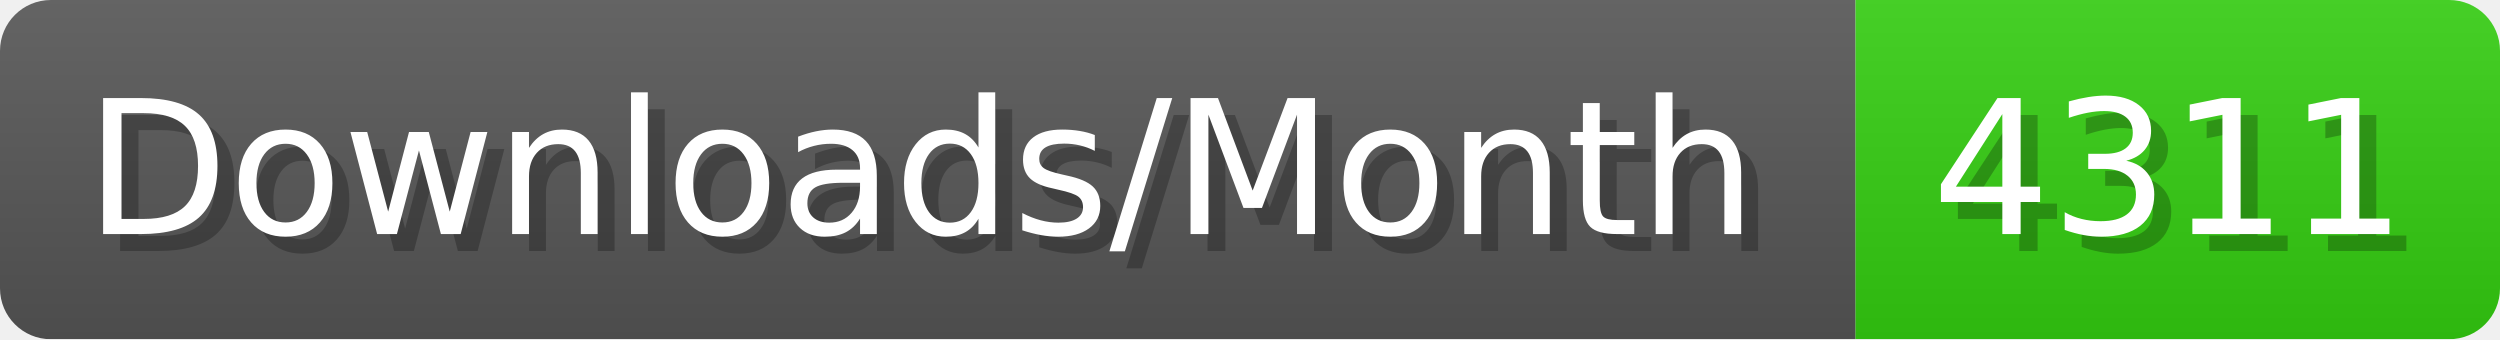
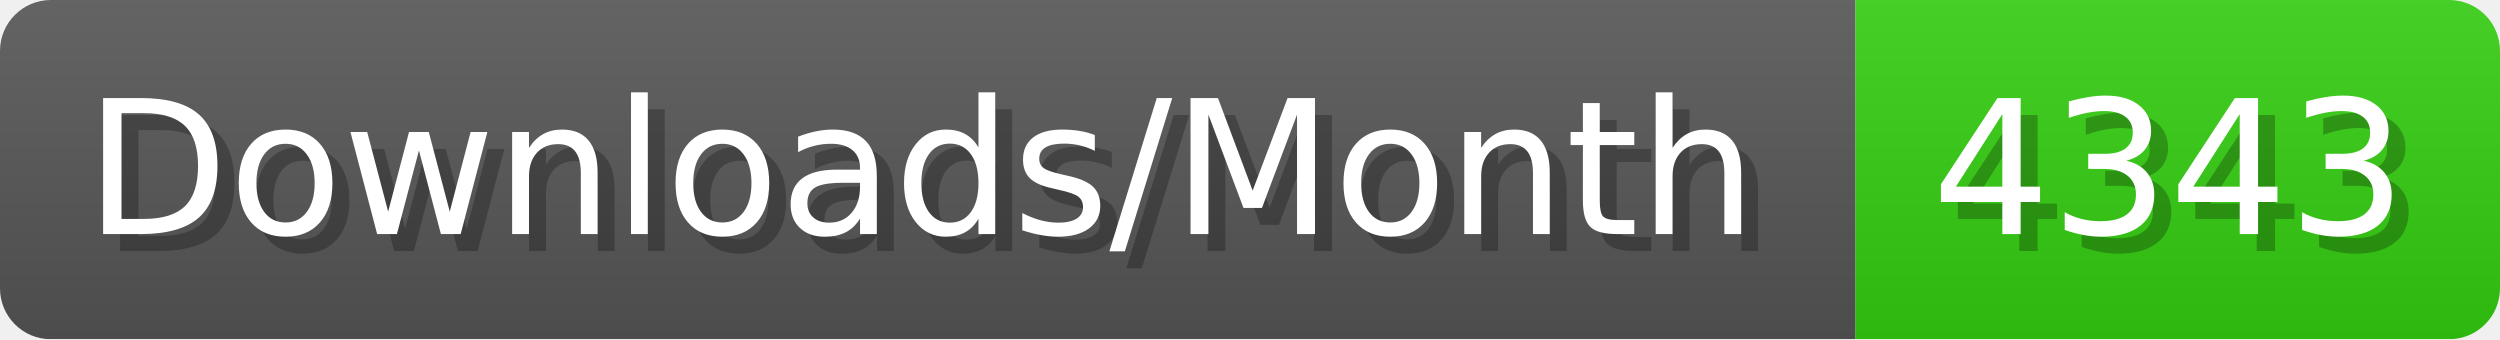
- <svg xmlns="http://www.w3.org/2000/svg" width="147.4" height="20" viewBox="0 0 1474 200" role="img" aria-label="Downloads/Month: 4311">
+ <svg xmlns="http://www.w3.org/2000/svg" width="147.4" height="20" viewBox="0 0 1474 200" role="img" aria-label="Downloads/Month: 4343">
  <linearGradient id="YlXUI" x2="0" y2="100%">
    <stop offset="0" stop-opacity=".1" stop-color="#EEE" />
    <stop offset="1" stop-opacity=".1" />
  </linearGradient>
  <mask id="JHhop">
    <rect width="1474" height="200" rx="30" fill="#FFF" />
  </mask>
  <g mask="url(#JHhop)">
    <rect width="1094" height="200" fill="#555" />
    <rect width="380" height="200" fill="#3C1" x="1094" />
    <rect width="1474" height="200" fill="url(#YlXUI)" />
  </g>
  <g aria-hidden="true" fill="#fff" text-anchor="start" font-family="Verdana,DejaVu Sans,sans-serif" font-size="110">
    <text x="60" y="148" textLength="994" fill="#000" opacity="0.25">Downloads/Month</text>
    <text x="50" y="138" textLength="994">Downloads/Month</text>
-     <text x="1149" y="148" textLength="280" fill="#000" opacity="0.25">4311</text>
-     <text x="1139" y="138" textLength="280">4311</text>
+     <text x="1149" y="148" textLength="280" fill="#000" opacity="0.25">4343</text>
+     <text x="1139" y="138" textLength="280">4343</text>
  </g>
</svg>
